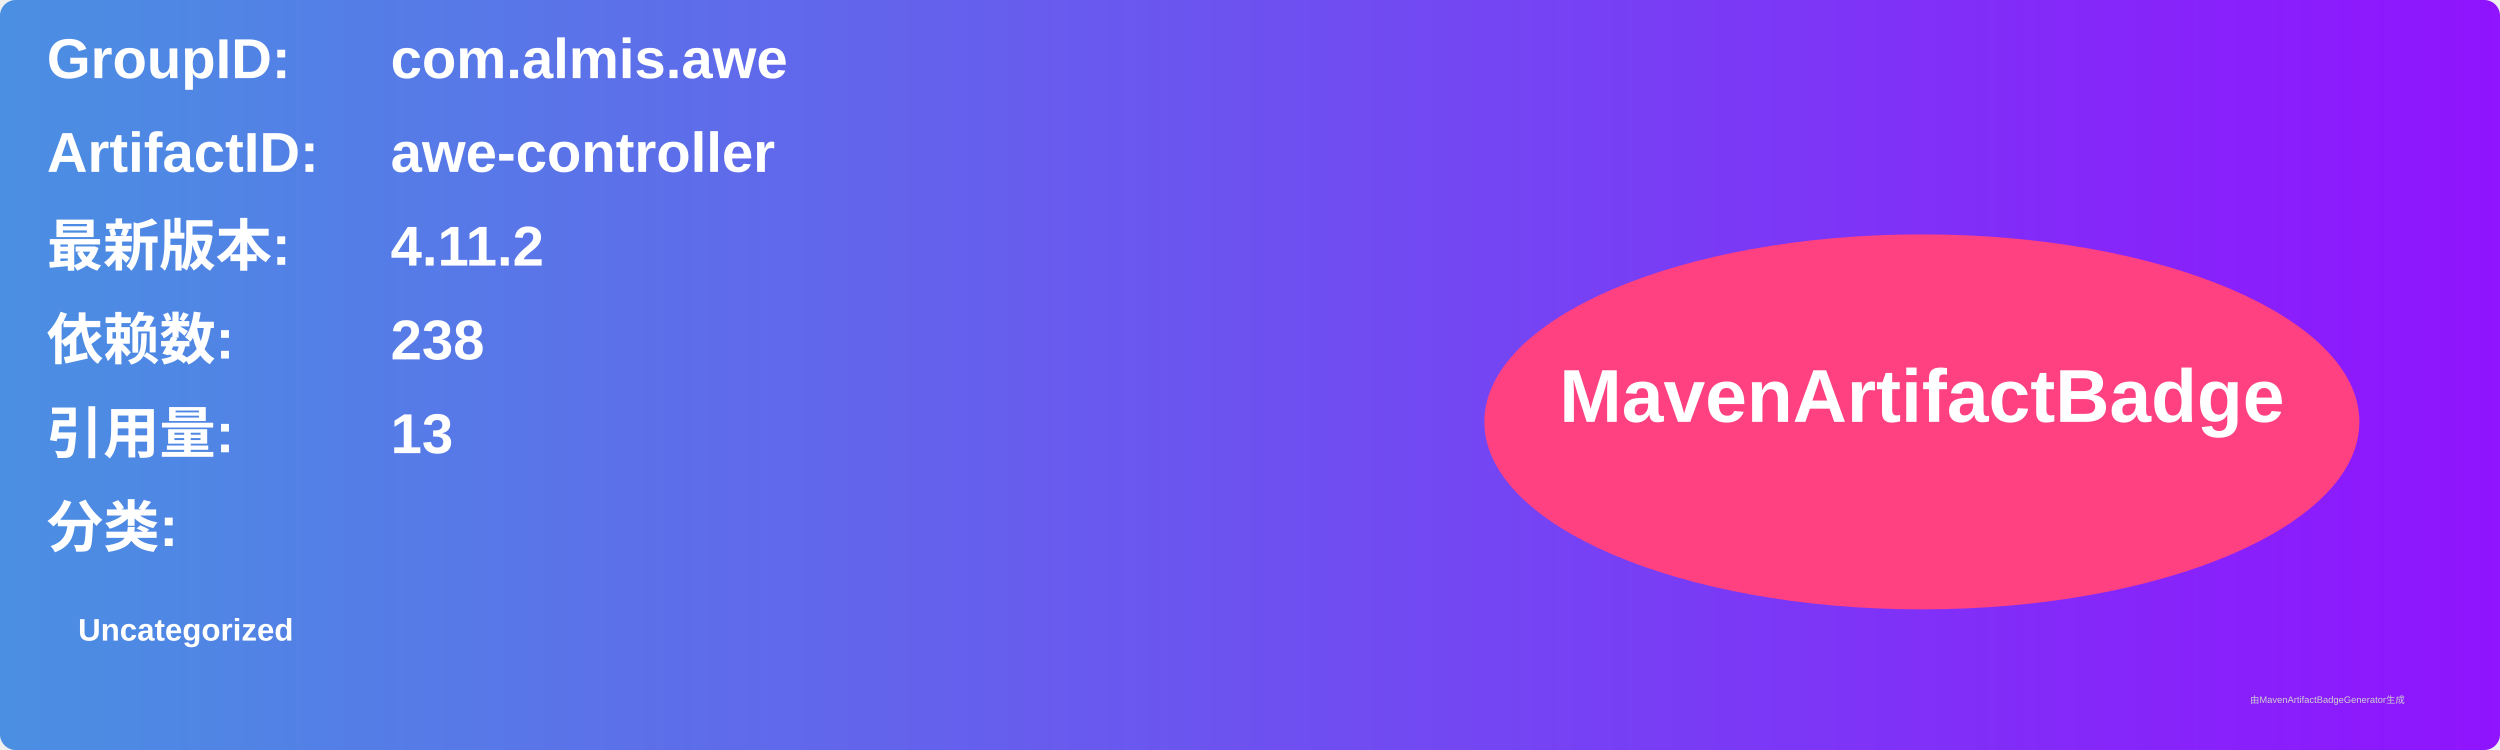
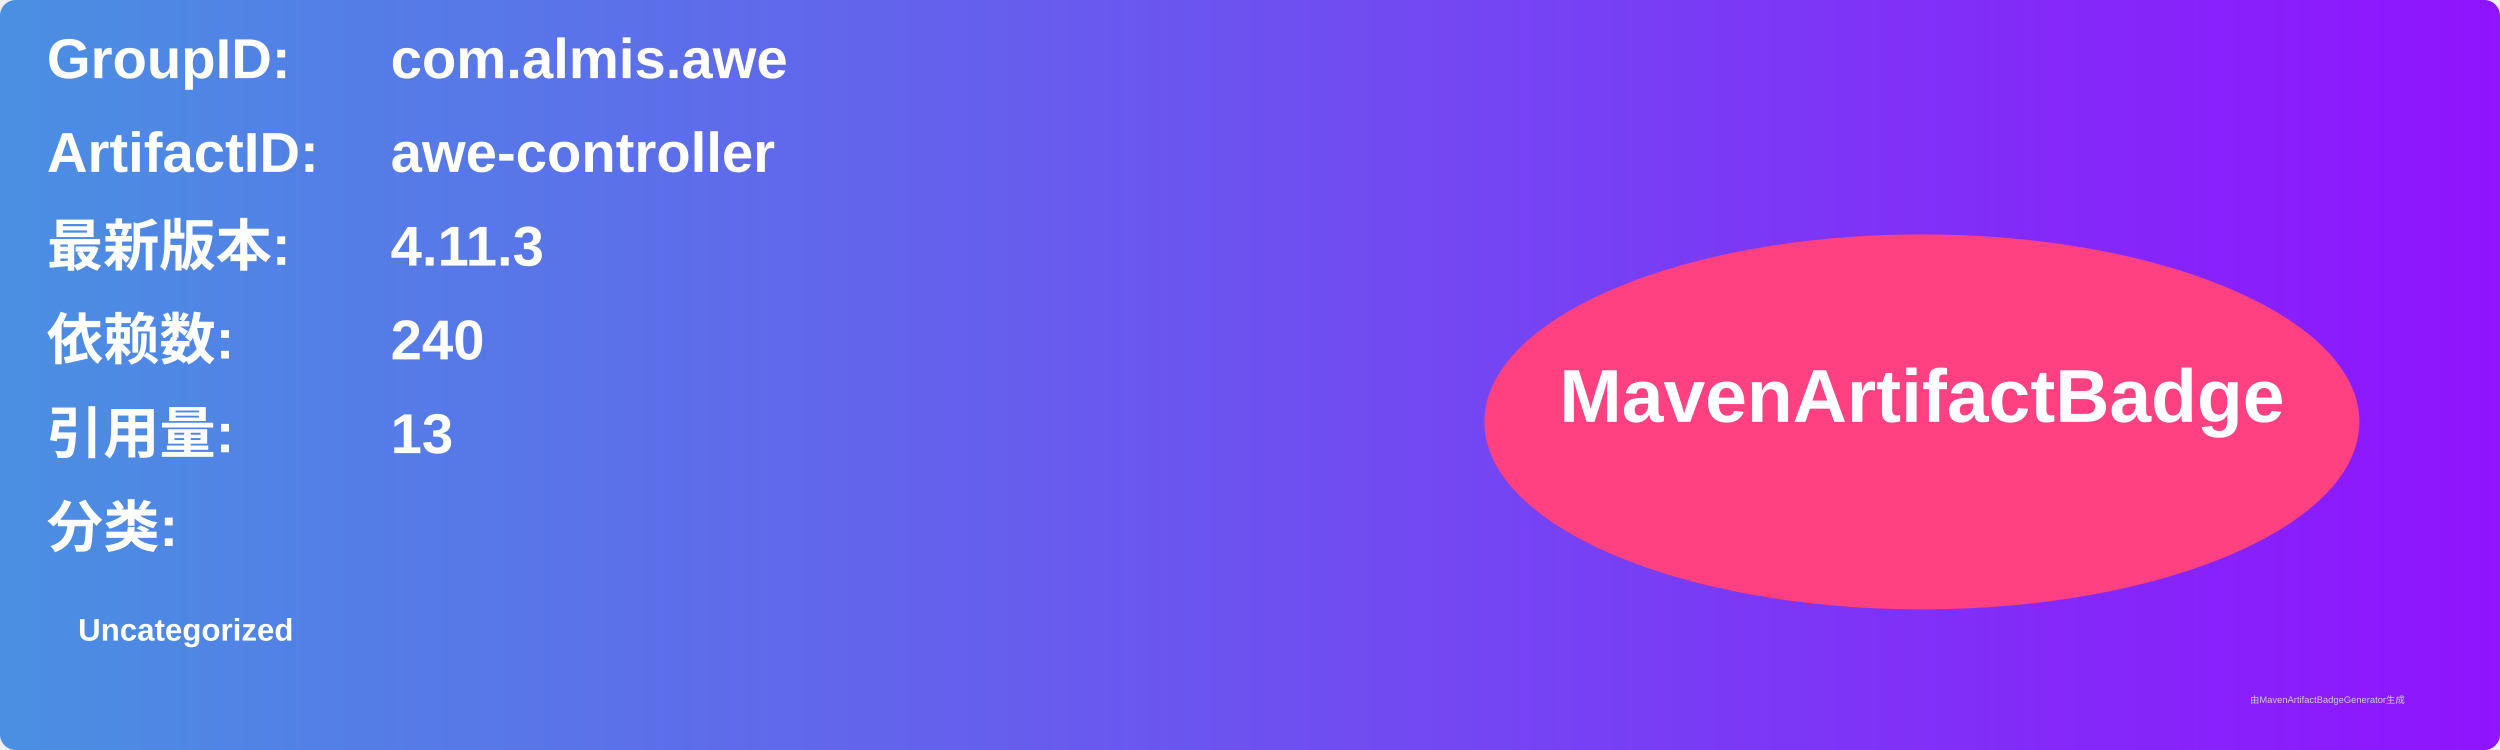
<svg xmlns="http://www.w3.org/2000/svg" width="800" height="240" viewBox="0 0 800 240">
  <linearGradient id="grad" x1="0%" y1="0%" x2="100%" y2="0%">
    <stop offset="0%" stop-color="#4a90e2" />
    <stop offset="100%" stop-color="#9013fe" />
  </linearGradient>
  <rect width="100%" height="100%" rx="5" ry="5" fill="url(#grad)" />
  <g transform="translate(15, 15)">
    <text x="0" y="10" font-family="Arial" font-size="18" fill="white" font-weight="bold" width="260">GroupID:</text>
    <text x="110" y="10" font-family="Arial" font-size="18" fill="white" font-weight="bold" width="460">com.almis.awe</text>
    <text x="0" y="40" font-family="Arial" font-size="18" fill="white" font-weight="bold" width="260">ArtifactID:</text>
    <text x="110" y="40" font-family="Arial" font-size="18" fill="white" font-weight="bold" width="460">awe-controller</text>
    <text x="0" y="70" font-family="Arial" font-size="18" fill="white" font-weight="bold">最新版本:</text>
    <text x="110" y="70" font-family="Arial" font-size="18" fill="white" font-weight="bold">
-       <tspan font-weight="bold">4.11.2</tspan>
+       <tspan font-weight="bold">4.11.3</tspan>
    </text>
    <text x="0" y="100" font-family="Arial" font-size="18" fill="white" font-weight="bold">依赖数: </text>
    <text x="110" y="100" font-family="Arial" font-size="18" fill="white">
-       <tspan font-weight="bold">238</tspan>
+       <tspan font-weight="bold">240</tspan>
    </text>
    <text x="0" y="130" font-family="Arial" font-size="18" fill="white" font-weight="bold">引用量: </text>
    <text x="110" y="130" font-family="Arial" font-size="18" fill="white">
      <tspan font-weight="bold">13</tspan>
    </text>
    <text x="0" y="160" font-family="Arial" font-size="18" fill="white" font-weight="bold">分类:</text>
    <text x="10" y="190" font-family="Arial" font-size="10" fill="white">
      <tspan font-weight="bold">Uncategorized</tspan>
    </text>
    <ellipse cx="600" cy="120" rx="140" ry="60" fill="#ff4081" />
    <text x="600" y="120" text-anchor="middle" font-family="Arial" font-size="24" fill="white" font-weight="bold">MavenArtifactBadge</text>
  </g>
  <text x="720" y="225" font-family="Arial" font-size="3" fill="#d0d0d0">由MavenArtifactBadgeGenerator生成</text>
</svg>
